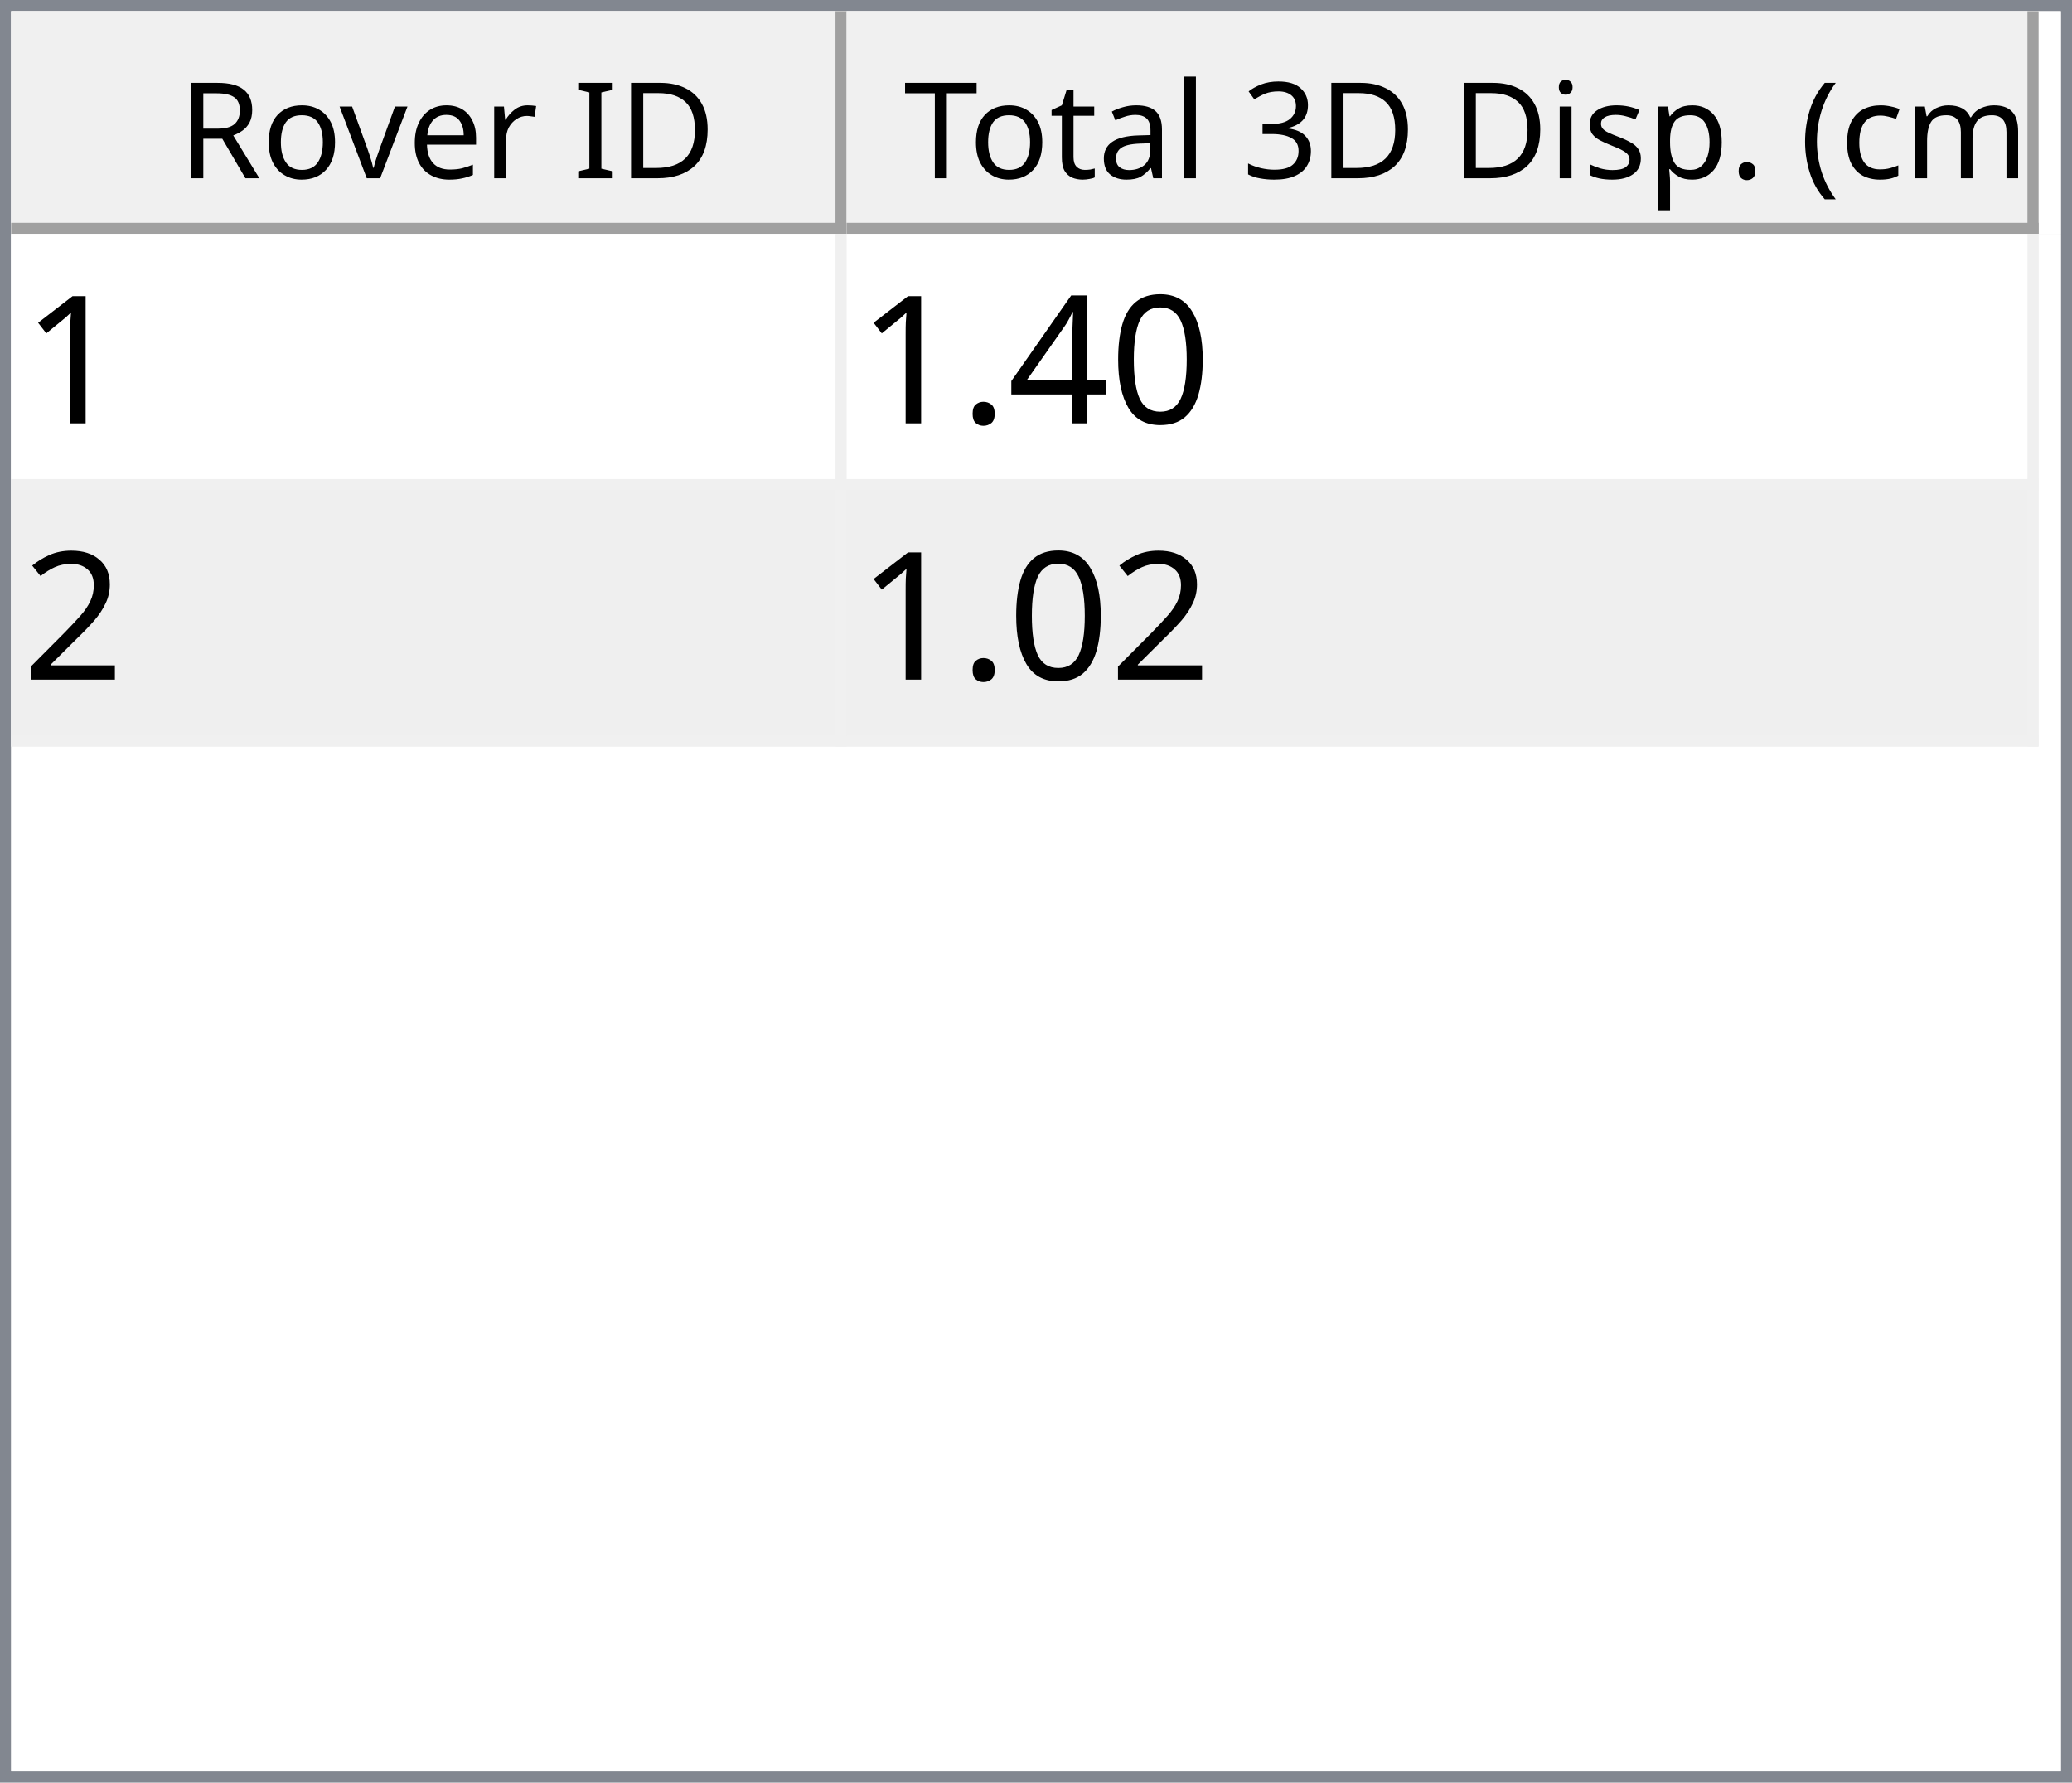
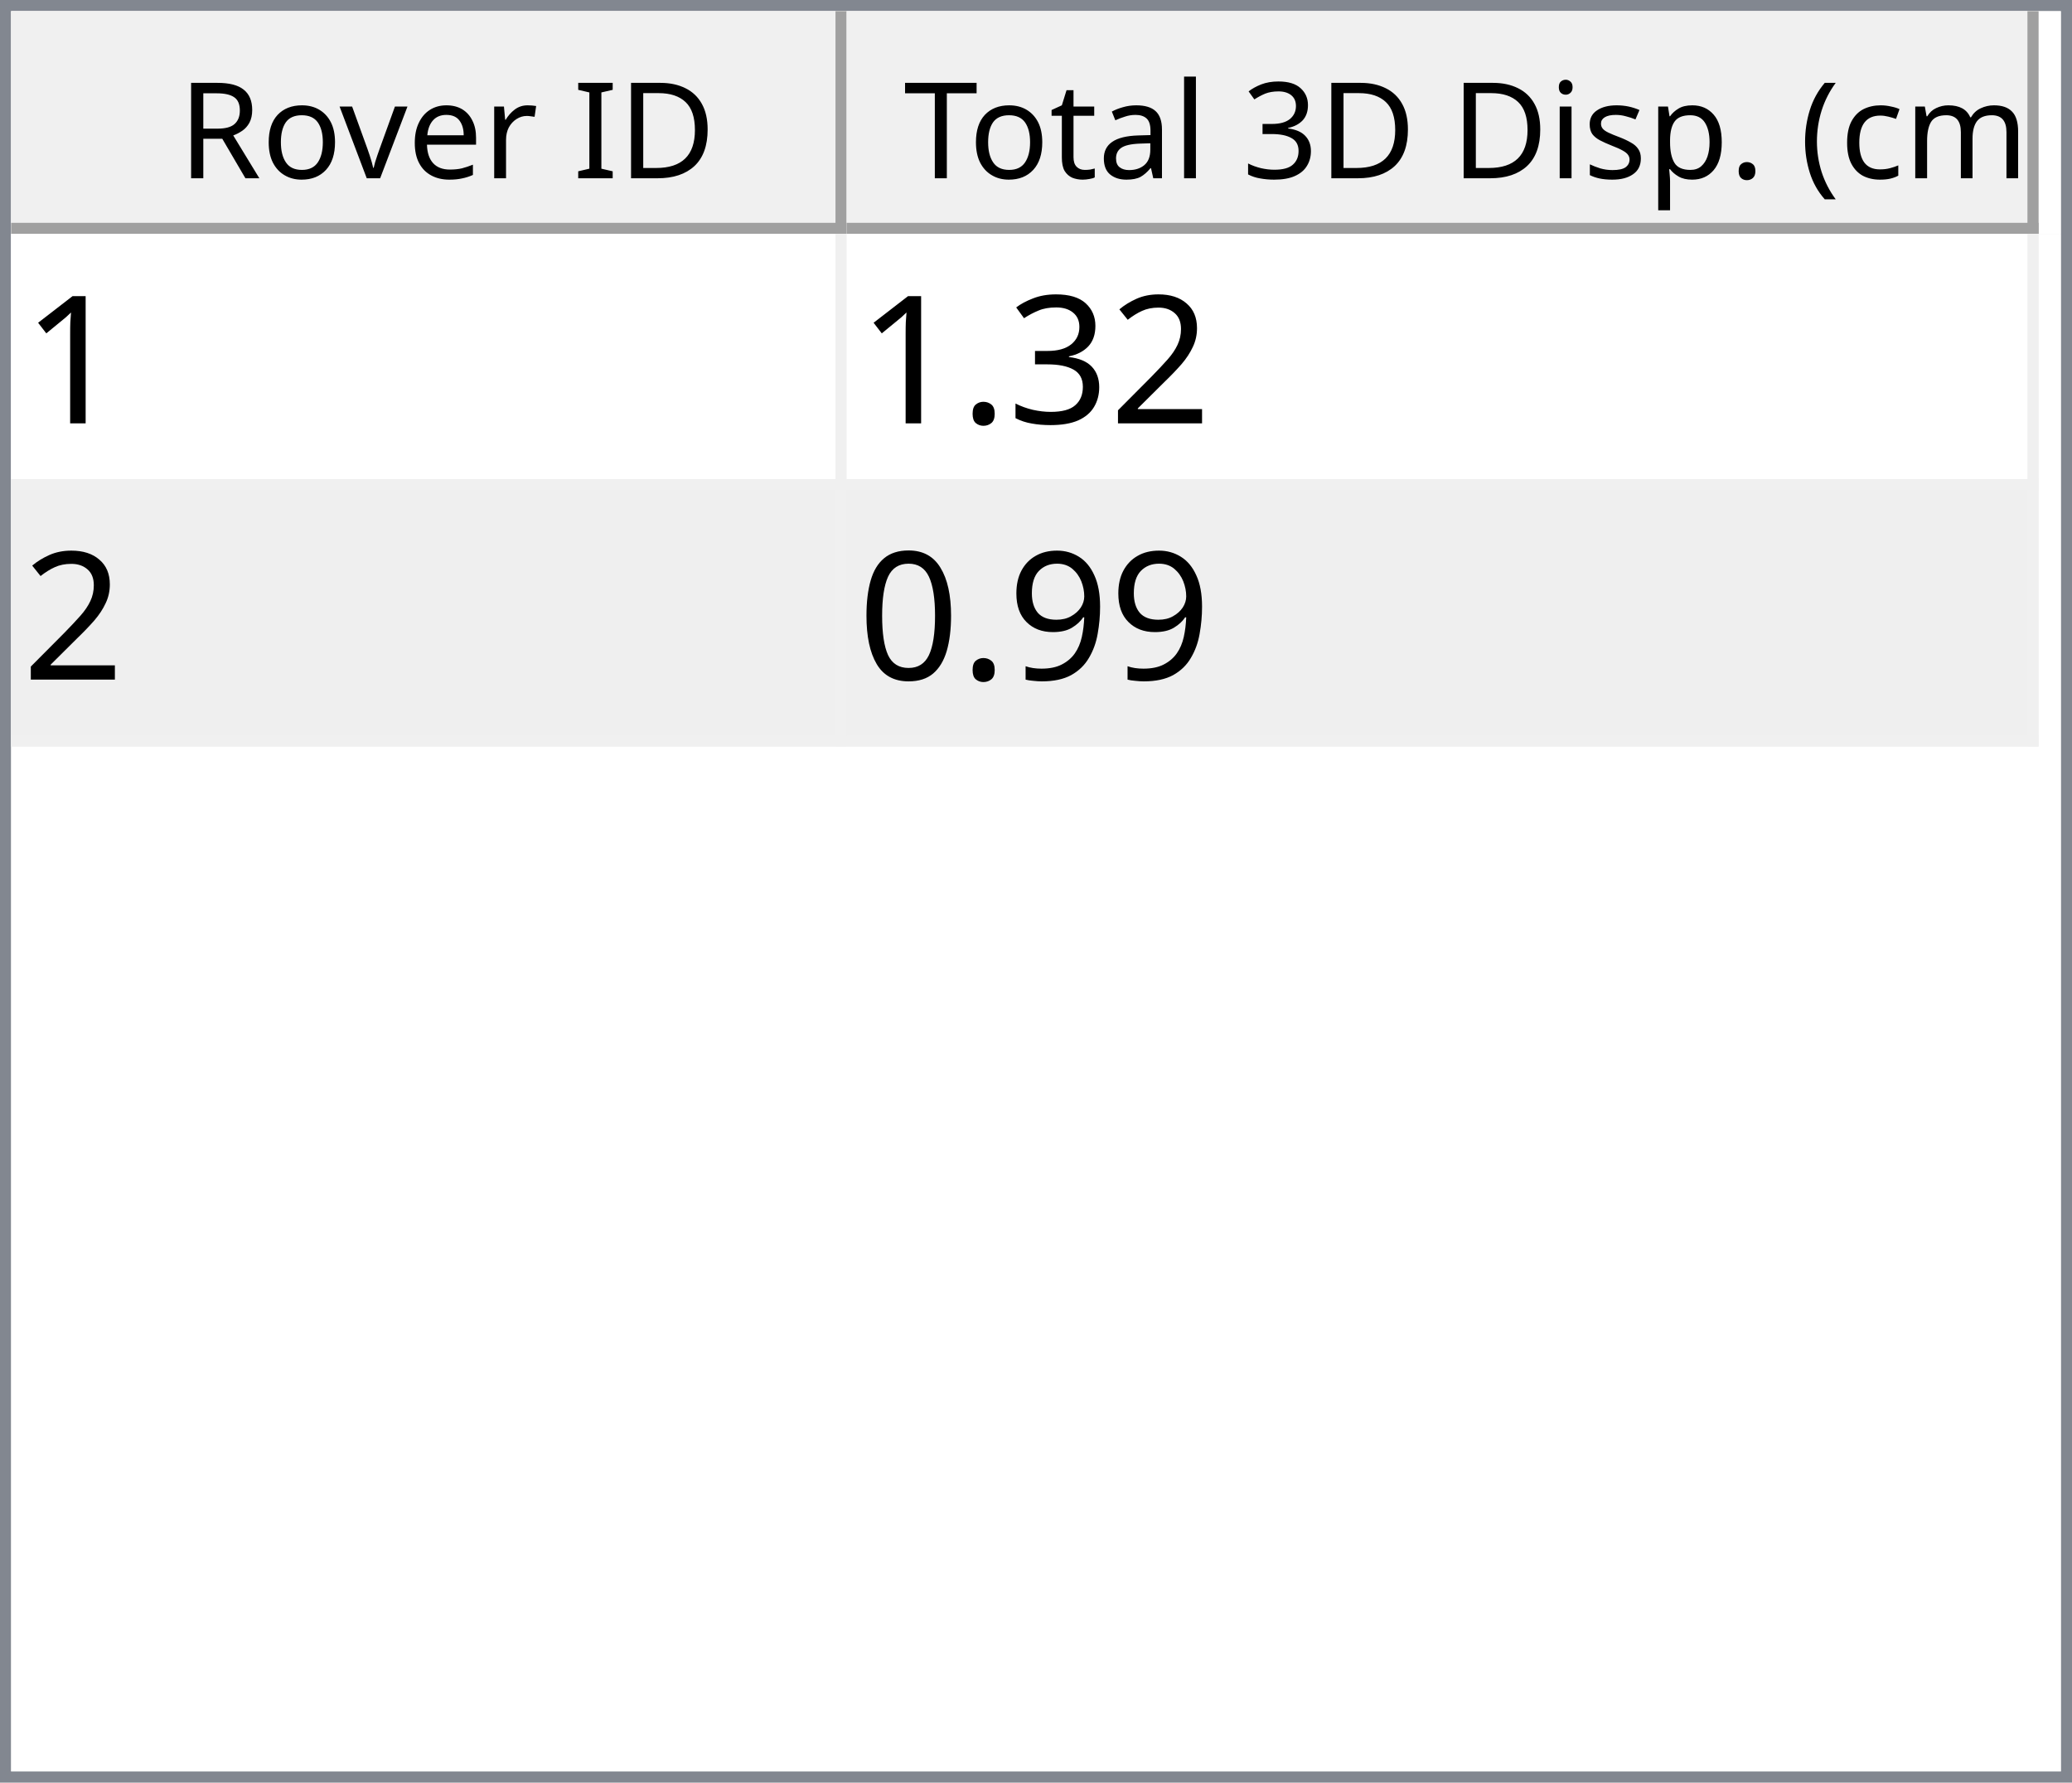
<svg xmlns="http://www.w3.org/2000/svg" style="fill-opacity:1; color-rendering:auto; color-interpolation:auto; text-rendering:auto; stroke:black; stroke-linecap:square; stroke-miterlimit:10; shape-rendering:auto; stroke-opacity:1; fill:black; stroke-dasharray:none; font-weight:normal; stroke-width:1; font-family:'Dialog'; font-style:normal; stroke-linejoin:miter; font-size:12px; stroke-dashoffset:0; image-rendering:auto;" width="186" height="160">
  <defs id="genericDefs" />
  <g>
    <defs id="defs1">
      <clipPath clipPathUnits="userSpaceOnUse" id="clipPath1">
        <path d="M0 0 L186 0 L186 160 L0 160 L0 0 Z" />
      </clipPath>
      <clipPath clipPathUnits="userSpaceOnUse" id="clipPath2">
        <path d="M0 0 L0 160 L186 160 L186 0 Z" />
      </clipPath>
      <clipPath clipPathUnits="userSpaceOnUse" id="clipPath3">
        <path d="M0 0 L0 20 L184 20 L184 0 Z" />
      </clipPath>
      <clipPath clipPathUnits="userSpaceOnUse" id="clipPath4">
        <path d="M0 0 L0 20 L75 20 L75 0 Z" />
      </clipPath>
      <clipPath clipPathUnits="userSpaceOnUse" id="clipPath5">
        <path d="M1 1 L1 19 L74 19 L74 1 Z" />
      </clipPath>
      <clipPath clipPathUnits="userSpaceOnUse" id="clipPath6">
        <path d="M0 0 L0 18 L73 18 L73 0 Z" />
      </clipPath>
      <clipPath clipPathUnits="userSpaceOnUse" id="clipPath7">
        <path d="M-0.5 -0.5 L-0.5 19.5 L74.5 19.5 L74.5 -0.5 Z" />
      </clipPath>
      <clipPath clipPathUnits="userSpaceOnUse" id="clipPath8">
        <path d="M0 0 L0 20 L107 20 L107 0 Z" />
      </clipPath>
      <clipPath clipPathUnits="userSpaceOnUse" id="clipPath9">
        <path d="M1 1 L1 19 L106 19 L106 1 Z" />
      </clipPath>
      <clipPath clipPathUnits="userSpaceOnUse" id="clipPath10">
        <path d="M0 0 L0 18 L105 18 L105 0 Z" />
      </clipPath>
      <clipPath clipPathUnits="userSpaceOnUse" id="clipPath11">
        <path d="M-0.5 -0.5 L-0.5 19.5 L106.5 19.5 L106.5 -0.5 Z" />
      </clipPath>
      <clipPath clipPathUnits="userSpaceOnUse" id="clipPath12">
        <path d="M0 0 L0 138 L184 138 L184 0 Z" />
      </clipPath>
      <clipPath clipPathUnits="userSpaceOnUse" id="clipPath13">
        <path d="M0 0 L0 46 L182 46 L182 0 Z" />
      </clipPath>
      <clipPath clipPathUnits="userSpaceOnUse" id="clipPath14">
        <path d="M-0.5 -0.5 L-0.5 45.5 L181.5 45.5 L181.5 -0.5 Z" />
      </clipPath>
      <clipPath clipPathUnits="userSpaceOnUse" id="clipPath15">
        <path d="M0 0 L0 22 L74 22 L74 0 Z" />
      </clipPath>
      <clipPath clipPathUnits="userSpaceOnUse" id="clipPath16">
        <path d="M0 0 L0 22 L106 22 L106 0 Z" />
      </clipPath>
      <font horiz-adv-x="64.551" id="font1">
        <font-face ascent="107.91" descent="25.098" units-per-em="100" style="font-style:normal; font-family:Segoe UI; font-weight:normal;" />
        <missing-glyph horiz-adv-x="64.551" d="M8.109 0 L8.109 68.266 L56.453 68.266 L56.453 0 L8.109 0 ZM15.328 7.234 L49.219 7.234 L49.219 61.031 L15.328 61.031 L15.328 7.234 Z" />
        <glyph unicode="D" horiz-adv-x="70.117" d="M9.188 0 L9.188 70.016 L28.516 70.016 Q65.531 70.016 65.531 35.891 Q65.531 19.672 55.25 9.836 Q44.969 0 27.734 0 L9.188 0 ZM17.391 62.594 L17.391 7.422 L27.828 7.422 Q41.609 7.422 49.273 14.797 Q56.938 22.172 56.938 35.688 Q56.938 62.594 28.328 62.594 L17.391 62.594 Z" />
        <glyph unicode="I" horiz-adv-x="26.611" d="M17.391 0 L9.188 0 L9.188 70.016 L17.391 70.016 L17.391 0 Z" />
        <glyph unicode=" " horiz-adv-x="27.393" d="" />
        <glyph unicode="r" horiz-adv-x="34.766" d="M34.188 41.891 Q32.078 43.5 28.125 43.5 Q23 43.5 19.555 38.672 Q16.109 33.844 16.109 25.484 L16.109 0 L8.109 0 L8.109 50 L16.109 50 L16.109 39.703 L16.312 39.703 Q18.016 44.969 21.531 47.922 Q25.047 50.875 29.391 50.875 Q32.516 50.875 34.188 50.203 L34.188 41.891 Z" />
        <glyph unicode="e" horiz-adv-x="52.295" d="M48.297 23 L12.984 23 Q13.188 14.656 17.484 10.109 Q21.781 5.562 29.297 5.562 Q37.75 5.562 44.828 11.141 L44.828 3.609 Q38.234 -1.172 27.391 -1.172 Q16.797 -1.172 10.742 5.641 Q4.688 12.453 4.688 24.812 Q4.688 36.469 11.305 43.82 Q17.922 51.172 27.734 51.172 Q37.547 51.172 42.922 44.828 Q48.297 38.484 48.297 27.203 L48.297 23 ZM40.094 29.781 Q40.047 36.719 36.75 40.578 Q33.453 44.438 27.594 44.438 Q21.922 44.438 17.969 40.383 Q14.016 36.328 13.094 29.781 L40.094 29.781 Z" />
        <glyph unicode="v" horiz-adv-x="47.9" d="M47.406 50 L27.484 0 L19.625 0 L0.688 50 L9.469 50 L22.172 13.672 Q23.578 9.672 23.922 6.688 L24.125 6.688 Q24.609 10.453 25.688 13.484 L38.969 50 L47.406 50 Z" />
        <glyph unicode="o" horiz-adv-x="58.594" d="M29 -1.172 Q17.922 -1.172 11.305 5.836 Q4.688 12.844 4.688 24.422 Q4.688 37.016 11.57 44.094 Q18.453 51.172 30.172 51.172 Q41.359 51.172 47.633 44.289 Q53.906 37.406 53.906 25.203 Q53.906 13.234 47.141 6.031 Q40.375 -1.172 29 -1.172 ZM29.594 44.438 Q21.875 44.438 17.383 39.188 Q12.891 33.938 12.891 24.703 Q12.891 15.828 17.43 10.695 Q21.969 5.562 29.594 5.562 Q37.359 5.562 41.531 10.594 Q45.703 15.625 45.703 24.906 Q45.703 34.281 41.531 39.359 Q37.359 44.438 29.594 44.438 Z" />
        <glyph unicode="R" horiz-adv-x="59.814" d="M59.375 0 L49.609 0 L37.891 19.625 Q36.281 22.359 34.766 24.289 Q33.25 26.219 31.664 27.438 Q30.078 28.656 28.25 29.219 Q26.422 29.781 24.125 29.781 L17.391 29.781 L17.391 0 L9.188 0 L9.188 70.016 L30.078 70.016 Q34.672 70.016 38.555 68.867 Q42.438 67.719 45.289 65.375 Q48.141 63.031 49.758 59.547 Q51.375 56.062 51.375 51.375 Q51.375 47.703 50.273 44.656 Q49.172 41.609 47.148 39.211 Q45.125 36.812 42.266 35.133 Q39.406 33.453 35.844 32.516 L35.844 32.328 Q37.594 31.547 38.891 30.547 Q40.188 29.547 41.359 28.18 Q42.531 26.812 43.68 25.078 Q44.828 23.344 46.234 21.047 L59.375 0 ZM17.391 62.594 L17.391 37.203 L28.516 37.203 Q31.594 37.203 34.203 38.133 Q36.812 39.062 38.719 40.797 Q40.625 42.531 41.703 45.047 Q42.781 47.562 42.781 50.688 Q42.781 56.297 39.141 59.445 Q35.5 62.594 28.609 62.594 L17.391 62.594 Z" />
        <glyph unicode=")" horiz-adv-x="30.176" d="M8.297 -15.922 L1.172 -15.922 Q16.406 2.344 16.406 26.812 Q16.406 51.469 1.078 70.016 L8.297 70.016 Q23.531 52.156 23.531 26.703 Q23.531 1.375 8.297 -15.922 Z" />
        <glyph unicode="m" horiz-adv-x="86.133" d="M79.109 0 L71.094 0 L71.094 28.719 Q71.094 37.016 68.531 40.727 Q65.969 44.438 59.906 44.438 Q54.781 44.438 51.195 39.75 Q47.609 35.062 47.609 28.516 L47.609 0 L39.594 0 L39.594 29.688 Q39.594 44.438 28.219 44.438 Q22.953 44.438 19.531 40.016 Q16.109 35.594 16.109 28.516 L16.109 0 L8.109 0 L8.109 50 L16.109 50 L16.109 42.094 L16.312 42.094 Q21.625 51.172 31.844 51.172 Q36.969 51.172 40.773 48.312 Q44.578 45.453 46 40.828 Q51.562 51.172 62.594 51.172 Q79.109 51.172 79.109 30.812 L79.109 0 Z" />
        <glyph unicode="c" horiz-adv-x="46.191" d="M42.188 2.297 Q36.422 -1.172 28.516 -1.172 Q17.828 -1.172 11.258 5.789 Q4.688 12.75 4.688 23.828 Q4.688 36.188 11.766 43.68 Q18.844 51.172 30.672 51.172 Q37.25 51.172 42.281 48.734 L42.281 40.531 Q36.719 44.438 30.375 44.438 Q22.703 44.438 17.797 38.945 Q12.891 33.453 12.891 24.516 Q12.891 15.719 17.508 10.641 Q22.125 5.562 29.891 5.562 Q36.422 5.562 42.188 9.906 L42.188 2.297 Z" />
        <glyph unicode="(" horiz-adv-x="30.176" d="M29.109 -15.922 L21.969 -15.922 Q6.844 1.375 6.844 26.703 Q6.844 52.156 21.969 70.016 L29.203 70.016 Q13.875 51.469 13.875 26.812 Q13.875 2.344 29.109 -15.922 Z" />
        <glyph unicode="." horiz-adv-x="21.68" d="M10.891 -1.078 Q8.641 -1.078 7.055 0.539 Q5.469 2.156 5.469 4.391 Q5.469 6.641 7.055 8.273 Q8.641 9.906 10.891 9.906 Q13.188 9.906 14.797 8.273 Q16.406 6.641 16.406 4.391 Q16.406 2.156 14.797 0.539 Q13.188 -1.078 10.891 -1.078 Z" />
        <glyph unicode="p" horiz-adv-x="58.789" d="M16.312 7.234 L16.109 7.234 L16.109 -23 L8.109 -23 L8.109 50 L16.109 50 L16.109 41.219 L16.312 41.219 Q22.219 51.172 33.594 51.172 Q43.266 51.172 48.688 44.461 Q54.109 37.75 54.109 26.469 Q54.109 13.922 48 6.375 Q41.891 -1.172 31.297 -1.172 Q21.578 -1.172 16.312 7.234 ZM16.109 27.391 L16.109 20.406 Q16.109 14.203 20.141 9.883 Q24.172 5.562 30.375 5.562 Q37.641 5.562 41.773 11.133 Q45.906 16.703 45.906 26.609 Q45.906 34.969 42.047 39.703 Q38.188 44.438 31.594 44.438 Q24.609 44.438 20.359 39.578 Q16.109 34.719 16.109 27.391 Z" />
        <glyph unicode="s" horiz-adv-x="42.432" d="M5.078 1.812 L5.078 10.406 Q11.625 5.562 19.484 5.562 Q30.031 5.562 30.031 12.594 Q30.031 14.594 29.125 15.992 Q28.219 17.391 26.68 18.461 Q25.141 19.531 23.07 20.383 Q21 21.234 18.609 22.172 Q15.281 23.484 12.766 24.828 Q10.25 26.172 8.57 27.859 Q6.891 29.547 6.031 31.695 Q5.172 33.844 5.172 36.719 Q5.172 40.234 6.789 42.945 Q8.406 45.656 11.086 47.484 Q13.766 49.312 17.211 50.242 Q20.656 51.172 24.312 51.172 Q30.812 51.172 35.938 48.922 L35.938 40.828 Q30.422 44.438 23.25 44.438 Q21 44.438 19.195 43.922 Q17.391 43.406 16.094 42.477 Q14.797 41.547 14.086 40.258 Q13.375 38.969 13.375 37.406 Q13.375 35.453 14.086 34.133 Q14.797 32.812 16.164 31.789 Q17.531 30.766 19.484 29.938 Q21.438 29.109 23.922 28.125 Q27.25 26.859 29.883 25.516 Q32.516 24.172 34.375 22.484 Q36.234 20.797 37.234 18.602 Q38.234 16.406 38.234 13.375 Q38.234 9.672 36.602 6.938 Q34.969 4.203 32.234 2.398 Q29.5 0.594 25.93 -0.289 Q22.359 -1.172 18.453 -1.172 Q10.75 -1.172 5.078 1.812 Z" />
        <glyph unicode="i" horiz-adv-x="24.219" d="M12.203 62.703 Q10.062 62.703 8.547 64.164 Q7.031 65.625 7.031 67.875 Q7.031 70.125 8.547 71.609 Q10.062 73.094 12.203 73.094 Q14.406 73.094 15.945 71.609 Q17.484 70.125 17.484 67.875 Q17.484 65.719 15.945 64.211 Q14.406 62.703 12.203 62.703 ZM16.109 0 L8.109 0 L8.109 50 L16.109 50 L16.109 0 Z" />
        <glyph unicode="3" horiz-adv-x="53.906" d="M46.531 19.828 Q46.531 15.094 44.75 11.211 Q42.969 7.328 39.719 4.57 Q36.469 1.812 31.93 0.297 Q27.391 -1.219 21.922 -1.219 Q11.922 -1.219 6 2.594 L6 11.188 Q13.094 5.609 22.219 5.609 Q25.875 5.609 28.828 6.539 Q31.781 7.469 33.906 9.227 Q36.031 10.984 37.18 13.477 Q38.328 15.969 38.328 19.094 Q38.328 32.812 18.797 32.812 L12.984 32.812 L12.984 39.594 L18.5 39.594 Q35.797 39.594 35.797 52.484 Q35.797 64.406 22.609 64.406 Q15.188 64.406 8.688 59.422 L8.688 67.188 Q15.375 71.188 24.609 71.188 Q29 71.188 32.57 69.969 Q36.141 68.75 38.68 66.555 Q41.219 64.359 42.609 61.281 Q44 58.203 44 54.5 Q44 40.672 30.031 36.719 L30.031 36.531 Q33.594 36.141 36.625 34.797 Q39.656 33.453 41.852 31.305 Q44.047 29.156 45.289 26.25 Q46.531 23.344 46.531 19.828 Z" />
        <glyph unicode="l" horiz-adv-x="24.219" d="M16.109 0 L8.109 0 L8.109 74.031 L16.109 74.031 L16.109 0 Z" />
        <glyph unicode="a" horiz-adv-x="50.879" d="M43.891 0 L35.891 0 L35.891 7.812 L35.688 7.812 Q30.469 -1.172 20.312 -1.172 Q12.844 -1.172 8.617 2.781 Q4.391 6.734 4.391 13.281 Q4.391 27.297 20.906 29.594 L35.891 31.688 Q35.891 44.438 25.594 44.438 Q16.547 44.438 9.281 38.281 L9.281 46.484 Q16.656 51.172 26.266 51.172 Q43.891 51.172 43.891 32.516 L43.891 0 ZM35.891 25.297 L23.828 23.641 Q18.266 22.859 15.43 20.875 Q12.594 18.891 12.594 13.875 Q12.594 10.203 15.211 7.883 Q17.828 5.562 22.172 5.562 Q28.125 5.562 32.008 9.742 Q35.891 13.922 35.891 20.312 L35.891 25.297 Z" />
        <glyph unicode="t" horiz-adv-x="33.887" d="M31.297 0.484 Q28.469 -1.078 23.828 -1.078 Q10.688 -1.078 10.688 13.578 L10.688 43.172 L2.094 43.172 L2.094 50 L10.688 50 L10.688 62.203 L18.703 64.797 L18.703 50 L31.297 50 L31.297 43.172 L18.703 43.172 L18.703 14.984 Q18.703 9.969 20.414 7.82 Q22.125 5.672 26.078 5.672 Q29.109 5.672 31.297 7.328 L31.297 0.484 Z" />
        <glyph unicode="T" horiz-adv-x="52.393" d="M50.594 62.594 L30.375 62.594 L30.375 0 L22.172 0 L22.172 62.594 L2 62.594 L2 70.016 L50.594 70.016 L50.594 62.594 Z" />
      </font>
      <font horiz-adv-x="75.0" id="font2">
        <font-face ascent="100.537" descent="21.973" units-per-em="100" style="font-style:normal; font-family:sans-serif; font-weight:normal;" />
        <missing-glyph horiz-adv-x="75.0" d="M12.5 0 L12.5 62.5 L62.5 62.5 L62.5 0 L12.5 0 ZM14.062 1.562 L60.938 1.562 L60.938 60.938 L14.062 60.938 L14.062 1.562 Z" />
        <glyph unicode="1" horiz-adv-x="55.615" d="M37.25 0 L28.469 0 L28.469 56 Q25.297 52.984 20.141 49.953 Q14.984 46.922 10.891 45.406 L10.891 53.906 Q18.266 57.375 23.781 62.305 Q29.297 67.234 31.594 71.875 L37.25 71.875 L37.25 0 Z" />
+         <glyph unicode="2" horiz-adv-x="55.615" d="M50.344 8.453 L50.344 0 L3.031 0 Q2.938 3.172 4.047 6.109 Q5.859 10.938 9.836 15.625 Q13.812 20.312 21.344 26.469 Q33.016 36.031 37.117 41.625 Q41.219 47.219 41.219 52.203 Q41.219 57.422 37.477 61.008 Q33.734 64.594 27.734 64.594 Q21.391 64.594 17.578 60.789 Q13.766 56.984 13.719 50.25 L4.688 51.172 Q5.609 61.281 11.664 66.578 Q17.719 71.875 27.938 71.875 Q38.234 71.875 44.242 66.164 Q50.25 60.453 50.25 52 Q50.25 47.703 48.492 43.555 Q46.734 39.406 42.656 34.812 Q38.578 30.219 29.109 22.219 Q21.188 15.578 18.945 13.211 Q16.703 10.844 15.234 8.453 L50.344 8.453 Z" />
+         <glyph unicode="3" horiz-adv-x="55.615" d="M4.203 18.891 L12.984 20.062 Q14.5 12.594 18.141 9.297 Q21.781 6 27 6 Q33.203 6 37.477 10.297 Q41.75 14.594 41.75 20.953 Q41.75 27 37.797 30.93 Q33.844 34.859 27.734 34.859 Q25.25 34.859 21.531 33.891 L22.516 41.609 Q23.391 41.5 23.922 41.5 Q29.547 41.5 34.039 44.43 Q38.531 47.359 38.531 53.469 Q38.531 58.297 35.258 61.477 Q31.984 64.656 26.812 64.656 Q21.688 64.656 18.266 61.43 Q14.844 58.203 13.875 51.766 L5.078 53.328 Q6.688 62.156 12.398 67.016 Q18.109 71.875 26.609 71.875 Q32.469 71.875 37.398 69.359 Q42.328 66.844 44.945 62.5 Q47.562 58.156 47.562 53.266 Q47.562 48.641 45.07 44.828 Q42.578 41.016 37.703 38.766 Q44.047 37.312 47.562 32.695 Q51.078 28.078 51.078 21.141 Q51.078 11.766 44.242 5.25 Q37.406 -1.266 26.953 -1.266 Q17.531 -1.266 11.305 4.352 Q5.078 9.969 4.203 18.891 Z" />
+         <glyph unicode="." horiz-adv-x="27.783" d="M9.078 0 L9.078 10.016 L19.094 10.016 L19.094 0 L9.078 0 Z" />
+         <glyph unicode="9" horiz-adv-x="55.615" d="M5.469 16.547 L13.922 17.328 Q14.984 11.375 18.016 8.688 Q21.047 6 25.781 6 Q29.828 6 32.883 7.859 Q35.938 9.719 37.891 12.82 Q39.844 15.922 41.164 21.195 Q42.484 26.469 42.484 31.938 Q42.484 32.516 42.438 33.688 Q39.797 29.5 35.234 26.883 Q30.672 24.266 25.344 24.266 Q16.453 24.266 10.305 30.711 Q4.156 37.156 4.156 47.703 Q4.156 58.594 10.578 65.234 Q17 71.875 26.656 71.875 Q33.641 71.875 39.43 68.117 Q45.219 64.359 48.219 57.398 Q51.219 50.438 51.219 37.25 Q51.219 23.531 48.242 15.406 Q45.266 7.281 39.383 3.031 Q33.5 -1.219 25.594 -1.219 Q17.188 -1.219 11.867 3.445 Q6.547 8.109 5.469 16.547 ZM41.453 48.141 Q41.453 55.719 37.43 60.156 Q33.406 64.594 27.734 64.594 Q21.875 64.594 17.531 59.812 Q13.188 55.031 13.188 47.406 Q13.188 40.578 17.312 36.305 Q21.438 32.031 27.484 32.031 Q33.594 32.031 37.523 36.305 Q41.453 40.578 41.453 48.141 Z" />
        <glyph unicode="0" horiz-adv-x="55.615" d="M4.156 35.297 Q4.156 48 6.766 55.742 Q9.375 63.484 14.523 67.68 Q19.672 71.875 27.484 71.875 Q33.25 71.875 37.594 69.555 Q41.938 67.234 44.773 62.867 Q47.609 58.5 49.219 52.227 Q50.828 45.953 50.828 35.297 Q50.828 22.703 48.242 14.969 Q45.656 7.234 40.508 3.008 Q35.359 -1.219 27.484 -1.219 Q17.141 -1.219 11.234 6.203 Q4.156 15.141 4.156 35.297 ZM13.188 35.297 Q13.188 17.672 17.312 11.836 Q21.438 6 27.484 6 Q33.547 6 37.672 11.859 Q41.797 17.719 41.797 35.297 Q41.797 52.984 37.672 58.789 Q33.547 64.594 27.391 64.594 Q21.344 64.594 17.719 59.469 Q13.188 52.938 13.188 35.297 Z" />
-         <glyph unicode="4" horiz-adv-x="55.615" d="M32.328 0 L32.328 17.141 L1.266 17.141 L1.266 25.203 L33.938 71.578 L41.109 71.578 L41.109 25.203 L50.781 25.203 L50.781 17.141 L41.109 17.141 L41.109 0 L32.328 0 ZM32.328 25.203 L32.328 57.469 L9.906 25.203 L32.328 25.203 Z" />
-         <glyph unicode="." horiz-adv-x="27.783" d="M9.078 0 L9.078 10.016 L19.094 10.016 L19.094 0 L9.078 0 Z" />
-         <glyph unicode="2" horiz-adv-x="55.615" d="M50.344 8.453 L50.344 0 L3.031 0 Q2.938 3.172 4.047 6.109 Q5.859 10.938 9.836 15.625 Q13.812 20.312 21.344 26.469 Q33.016 36.031 37.117 41.625 Q41.219 47.219 41.219 52.203 Q41.219 57.422 37.477 61.008 Q33.734 64.594 27.734 64.594 Q21.391 64.594 17.578 60.789 Q13.766 56.984 13.719 50.25 L4.688 51.172 Q5.609 61.281 11.664 66.578 Q17.719 71.875 27.938 71.875 Q38.234 71.875 44.242 66.164 Q50.25 60.453 50.25 52 Q50.25 47.703 48.492 43.555 Q46.734 39.406 42.656 34.812 Q38.578 30.219 29.109 22.219 Q21.188 15.578 18.945 13.211 Q16.703 10.844 15.234 8.453 L50.344 8.453 Z" />
      </font>
    </defs>
    <g style="fill:white; stroke:white;">
      <rect x="0" y="0" width="186" style="clip-path:url(#clipPath1); stroke:none;" height="160" />
    </g>
    <g style="fill:white; text-rendering:optimizeSpeed; color-rendering:optimizeSpeed; image-rendering:optimizeSpeed; shape-rendering:crispEdges; stroke:white; color-interpolation:sRGB;">
      <rect x="0" width="186" height="160" y="0" style="stroke:none;" />
      <path style="stroke:none;" d="M0 160 L186 160 L186 0 L0 0 Z" />
    </g>
    <g style="fill:rgb(240,240,240); font-family:'Segoe UI'; stroke:rgb(240,240,240);">
      <rect x="0" y="0" width="186" style="clip-path:url(#clipPath2); stroke:none;" height="160" />
    </g>
    <g style="fill:rgb(130,135,144); font-family:'Segoe UI'; stroke:rgb(130,135,144);">
      <path d="M0 0 L186 0 L186 160 L0 160 L0 0 ZM1 1 L185 1 L185 159 L1 159 L1 1 Z" style="fill-rule:evenodd; clip-path:url(#clipPath2); stroke:none;" />
    </g>
    <g style="fill:white; font-family:'Segoe UI'; stroke:white;" transform="translate(1,1)">
      <rect x="0" y="0" width="184" style="clip-path:url(#clipPath3); stroke:none;" height="20" />
    </g>
    <g style="fill:rgb(240,240,240); font-family:'Segoe UI'; stroke:rgb(240,240,240);" transform="translate(1,1)">
      <rect x="0" y="0" width="75" style="clip-path:url(#clipPath4); stroke:none;" height="20" />
    </g>
    <g style="font-family:'Segoe UI';" transform="translate(2,2)">
      <text x="14" xml:space="preserve" y="14" style="clip-path:url(#clipPath6); stroke:none;">Rover ID</text>
    </g>
    <g style="fill:rgb(160,160,160); font-family:'Segoe UI'; stroke:rgb(160,160,160); stroke-linejoin:bevel;" transform="translate(1.5,1.5)">
      <line x1="74" x2="74" y1="0" style="fill:none; clip-path:url(#clipPath7);" y2="19" />
    </g>
    <g style="fill:rgb(160,160,160); font-family:'Segoe UI'; stroke:rgb(160,160,160); stroke-linejoin:bevel;" transform="matrix(1,0,0,1,1,1) translate(0.5,0.5)">
      <line x1="0" x2="74" y1="19" style="fill:none; clip-path:url(#clipPath7);" y2="19" />
    </g>
    <g style="fill:rgb(240,240,240); font-family:'Segoe UI'; stroke:rgb(240,240,240);" transform="translate(76,1)">
      <rect x="0" y="0" width="107" style="clip-path:url(#clipPath8); stroke:none;" height="20" />
    </g>
    <g style="font-family:'Segoe UI';" transform="translate(77,2)">
      <text x="1" xml:space="preserve" y="14" style="clip-path:url(#clipPath10); stroke:none;"> Total 3D Disp. (cm)</text>
    </g>
    <g style="fill:rgb(160,160,160); font-family:'Segoe UI'; stroke:rgb(160,160,160); stroke-linejoin:bevel;" transform="translate(76.5,1.5)">
      <line x1="106" x2="106" y1="0" style="fill:none; clip-path:url(#clipPath11);" y2="19" />
    </g>
    <g style="fill:rgb(160,160,160); font-family:'Segoe UI'; stroke:rgb(160,160,160); stroke-linejoin:bevel;" transform="matrix(1,0,0,1,76,1) translate(0.5,0.5)">
      <line x1="0" x2="106" y1="19" style="fill:none; clip-path:url(#clipPath11);" y2="19" />
    </g>
    <g style="fill:white; font-family:'Segoe UI'; stroke:white;" transform="translate(1,21)">
      <rect x="0" y="0" width="184" style="clip-path:url(#clipPath12); stroke:none;" height="138" />
    </g>
    <g style="fill:rgb(240,240,240); font-size:16px; font-family:sans-serif; stroke:rgb(240,240,240);" transform="translate(1,21)">
      <rect x="0" y="0" width="182" style="clip-path:url(#clipPath13); stroke:none;" height="46" />
      <line transform="translate(0.5,0.5)" x1="0" x2="181" y1="22" style="clip-path:url(#clipPath14); fill:none; stroke-linejoin:bevel;" y2="22" />
    </g>
    <g transform="matrix(1,0,0,1,1,21) translate(0.5,0.5)" style="fill:rgb(240,240,240); font-size:16px; font-family:sans-serif; stroke:rgb(240,240,240); stroke-linejoin:bevel;">
      <line x1="0" x2="181" y1="45" style="fill:none; clip-path:url(#clipPath14);" y2="45" />
    </g>
    <g transform="matrix(1,0,0,1,1,21) translate(0.5,0.5)" style="fill:rgb(240,240,240); font-size:16px; font-family:sans-serif; stroke:rgb(240,240,240); stroke-linejoin:bevel;">
      <line x1="74" x2="74" y1="0" style="fill:none; clip-path:url(#clipPath14);" y2="45" />
    </g>
    <g transform="matrix(1,0,0,1,1,21) translate(0.5,0.5)" style="fill:rgb(240,240,240); font-size:16px; font-family:sans-serif; stroke:rgb(240,240,240); stroke-linejoin:bevel;">
      <line x1="181" x2="181" y1="0" style="fill:none; clip-path:url(#clipPath14);" y2="45" />
    </g>
    <g style="fill:white; font-size:16px; font-family:sans-serif; stroke:white;" transform="matrix(1,0,0,1,1,21)">
      <rect x="0" y="0" width="74" style="clip-path:url(#clipPath15); stroke:none;" height="22" />
      <text x="1" y="17" style="fill:black; clip-path:url(#clipPath15); stroke:none;" xml:space="preserve">1</text>
    </g>
    <g style="fill:white; font-size:16px; font-family:sans-serif; stroke:white;" transform="matrix(1,0,0,1,1,21) translate(75,0)">
      <rect x="0" y="0" width="106" style="clip-path:url(#clipPath16); stroke:none;" height="22" />
-       <text x="1" y="17" style="fill:black; clip-path:url(#clipPath16); stroke:none;" xml:space="preserve">1.40</text>
+       <text x="1" y="17" style="fill:black; clip-path:url(#clipPath16); stroke:none;" xml:space="preserve">1.32</text>
    </g>
    <g style="fill:rgb(239,239,239); font-size:16px; font-family:sans-serif; stroke:rgb(239,239,239);" transform="matrix(1,0,0,1,1,21) translate(0,23)">
      <rect x="0" y="0" width="74" style="clip-path:url(#clipPath15); stroke:none;" height="22" />
      <text x="1" y="17" style="fill:black; clip-path:url(#clipPath15); stroke:none;" xml:space="preserve">2</text>
    </g>
    <g style="fill:rgb(239,239,239); font-size:16px; font-family:sans-serif; stroke:rgb(239,239,239);" transform="matrix(1,0,0,1,1,21) translate(75,23)">
      <rect x="0" y="0" width="106" style="clip-path:url(#clipPath16); stroke:none;" height="22" />
-       <text x="1" y="17" style="fill:black; clip-path:url(#clipPath16); stroke:none;" xml:space="preserve">1.02</text>
+       <text x="1" y="17" style="fill:black; clip-path:url(#clipPath16); stroke:none;" xml:space="preserve">0.99</text>
    </g>
  </g>
</svg>
